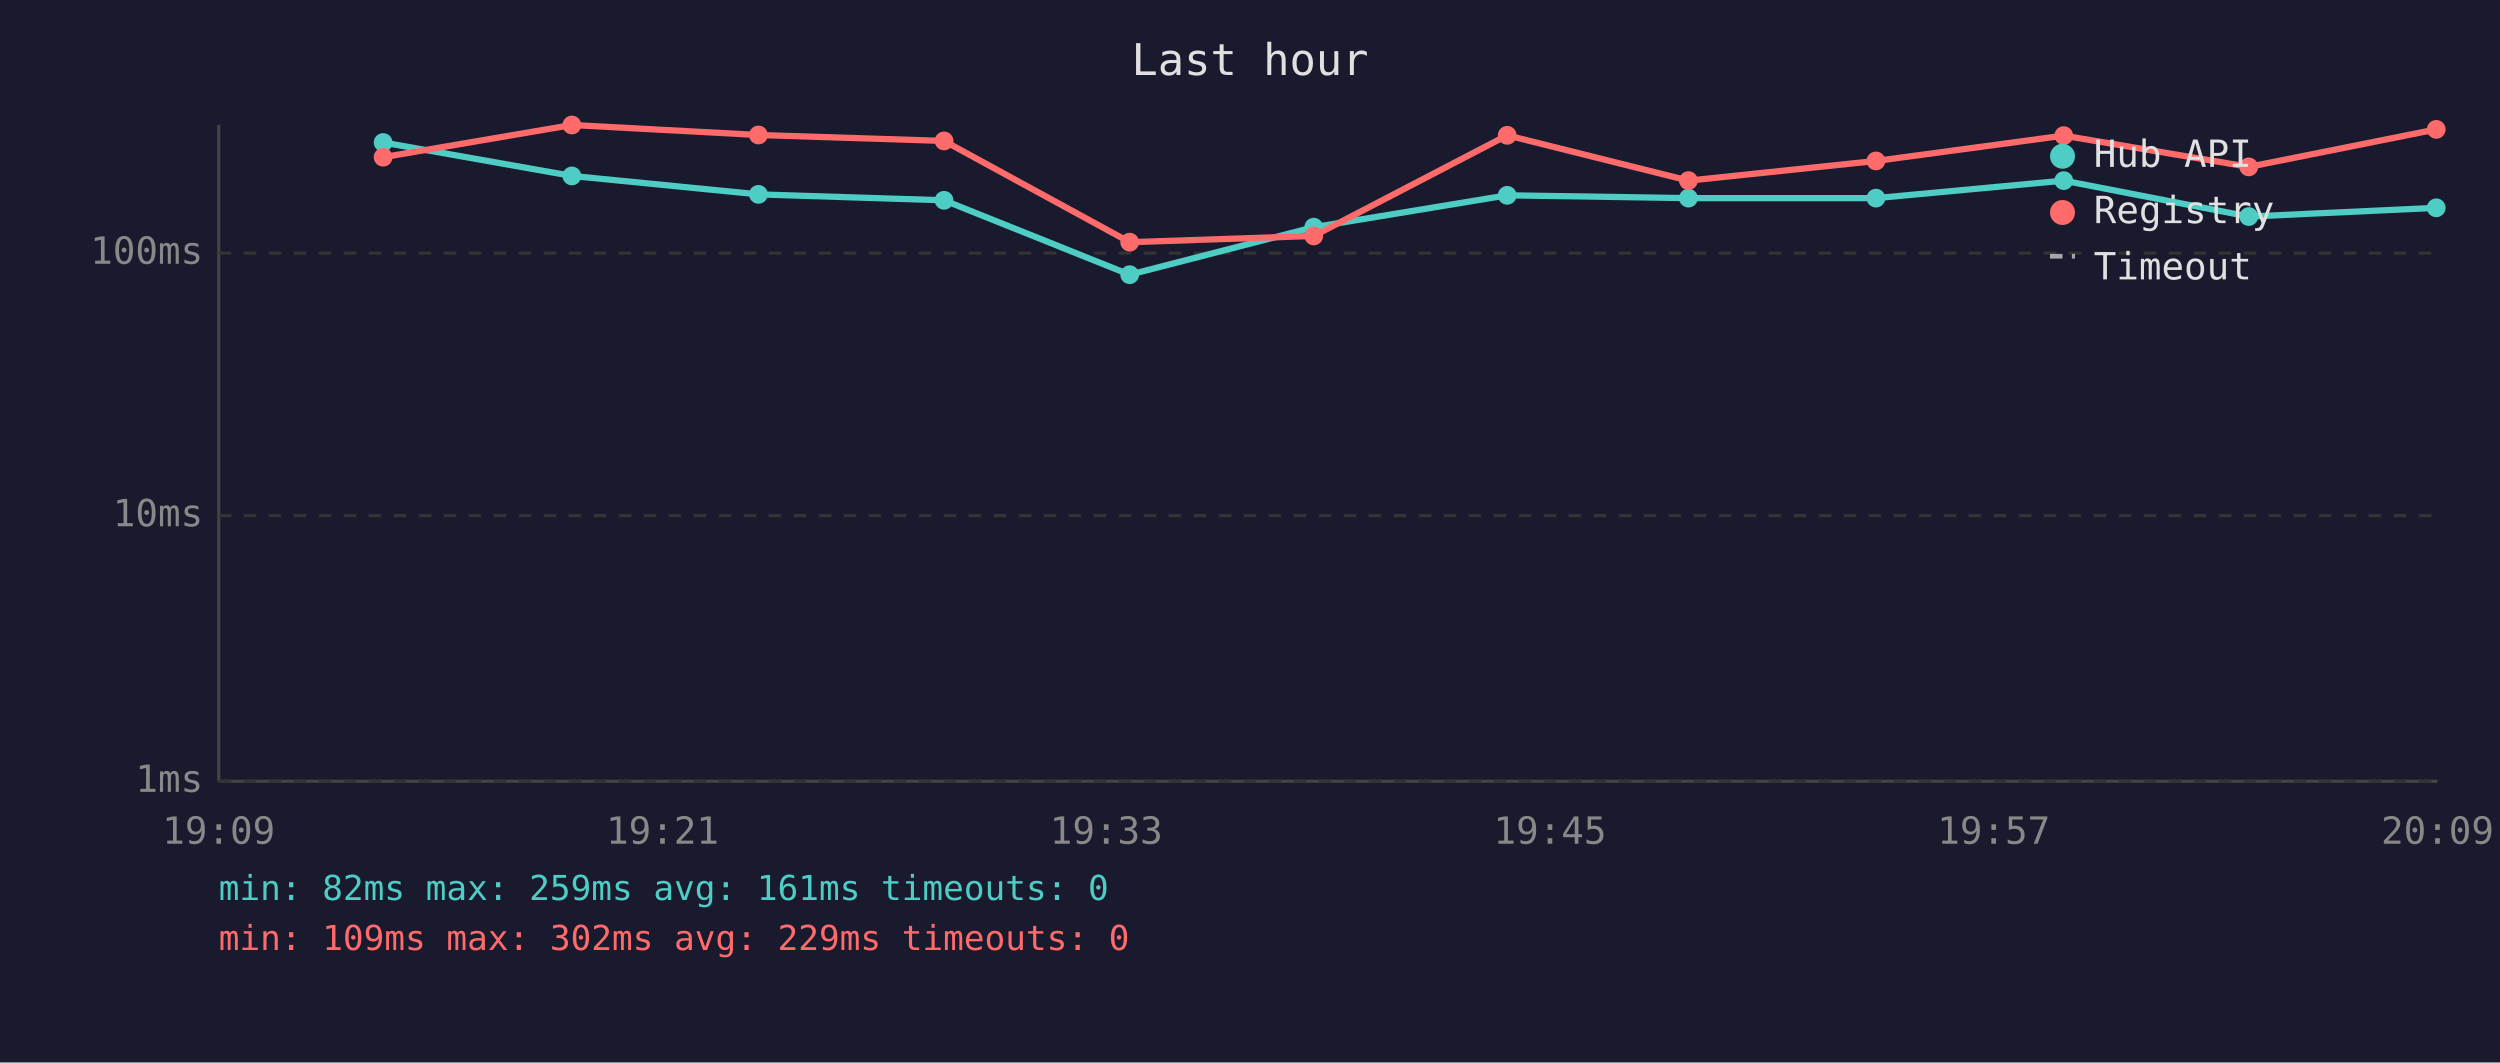
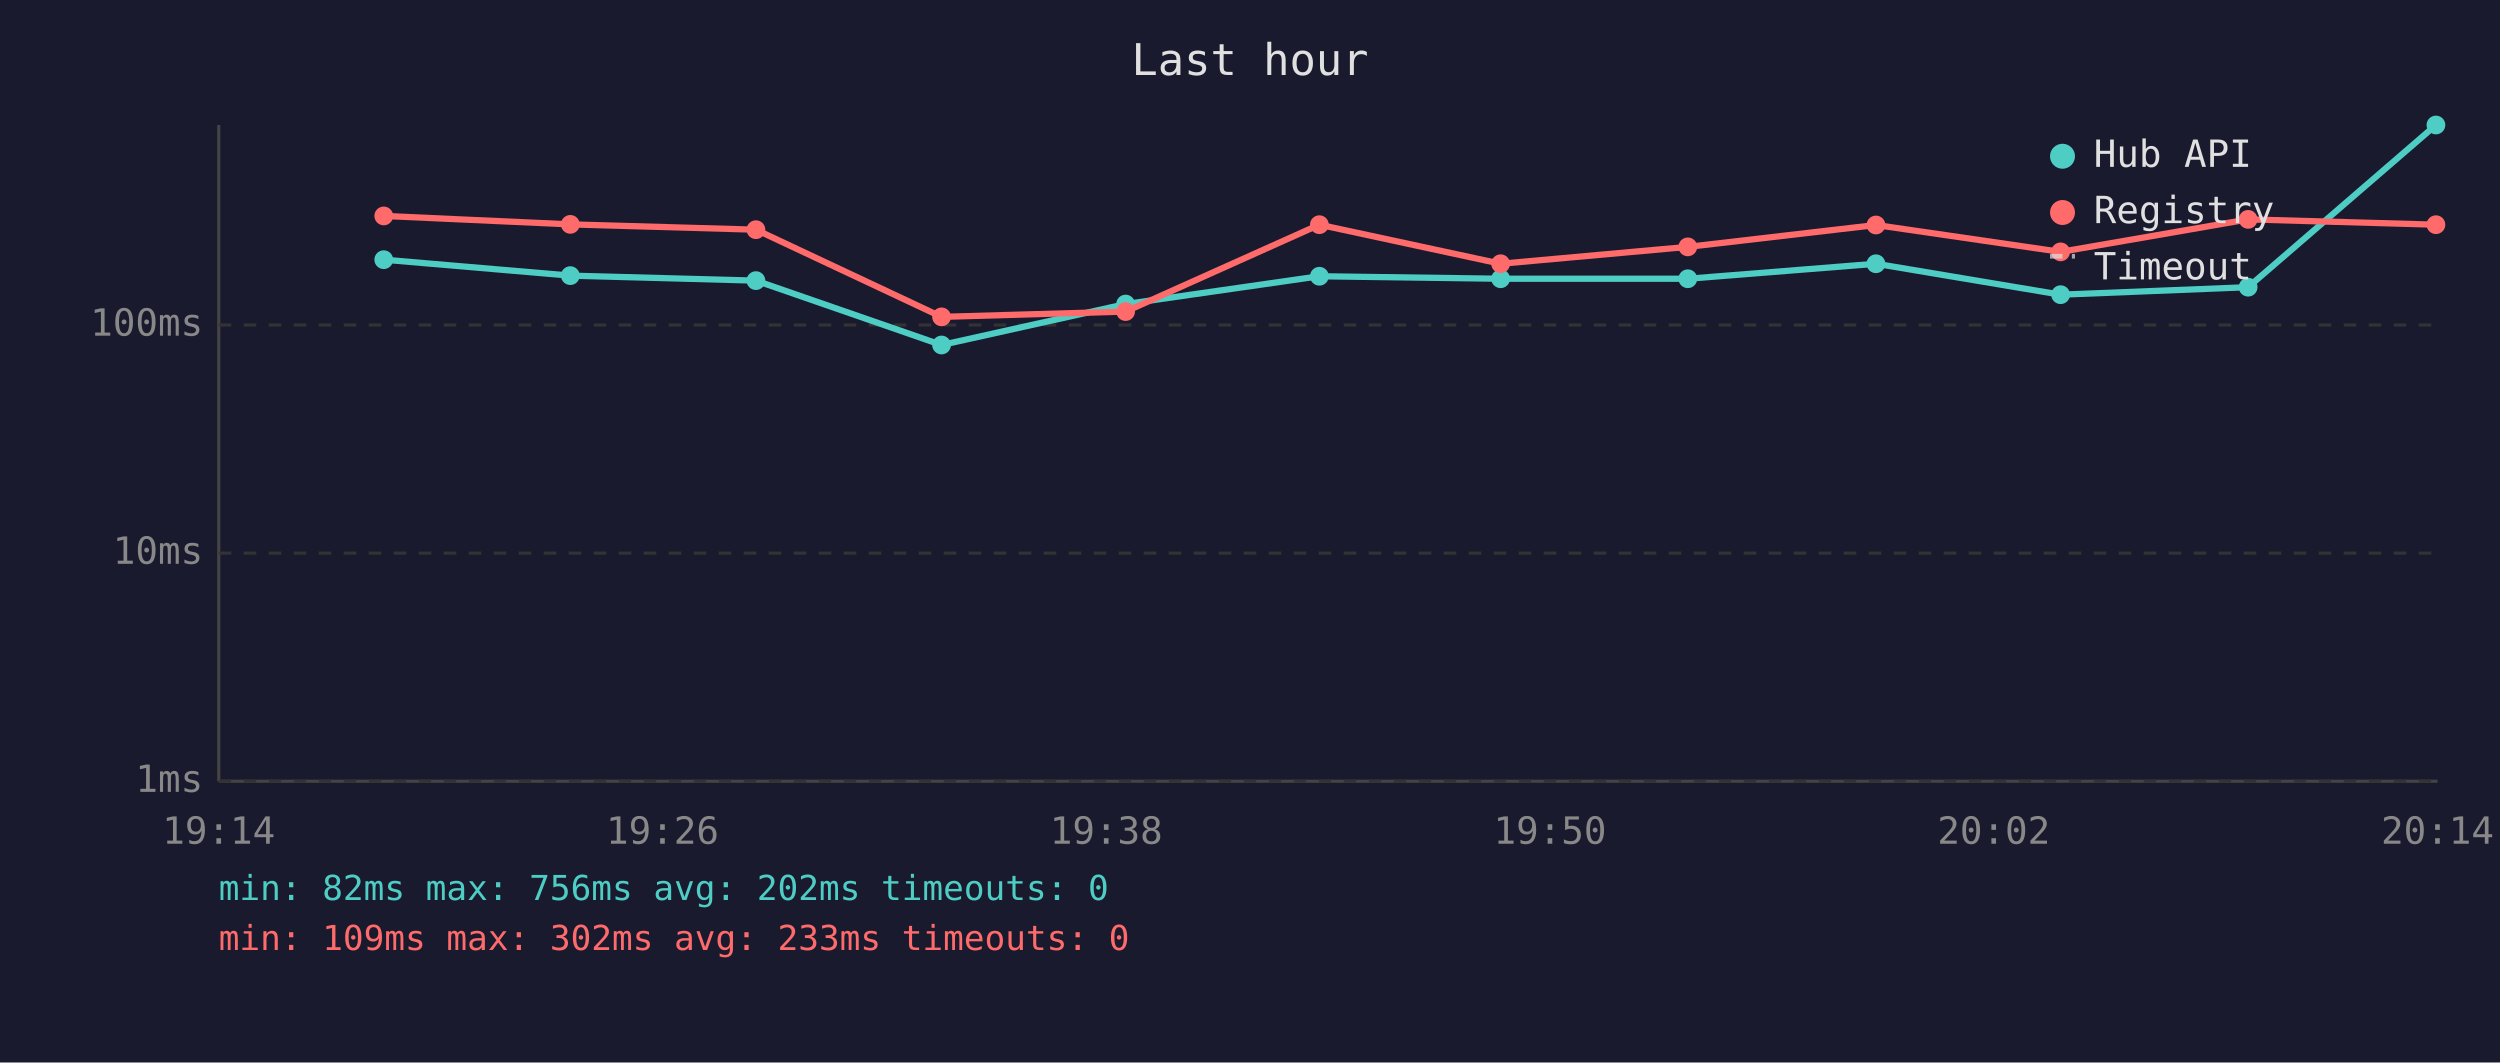
<svg xmlns="http://www.w3.org/2000/svg" viewBox="0 0 800 340" font-family="monospace" font-size="12">
  <rect width="800" height="340" fill="#1a1a2e" />
  <text x="400" y="24" fill="#e0e0e0" font-size="14" text-anchor="middle">Last hour</text>
  <line x1="70" y1="40" x2="70" y2="250" stroke="#444" stroke-width="1" />
  <line x1="70" y1="250" x2="780" y2="250" stroke="#444" stroke-width="1" />
  <line x1="70" y1="250" x2="780" y2="250" stroke="#333" stroke-width="1" stroke-dasharray="4" />
  <text x="65" y="250" fill="#888" text-anchor="end" dominant-baseline="middle">1ms</text>
-   <line x1="70" y1="165" x2="780" y2="165" stroke="#333" stroke-width="1" stroke-dasharray="4" />
-   <text x="65" y="165" fill="#888" text-anchor="end" dominant-baseline="middle">10ms</text>
-   <line x1="70" y1="81" x2="780" y2="81" stroke="#333" stroke-width="1" stroke-dasharray="4" />
-   <text x="65" y="81" fill="#888" text-anchor="end" dominant-baseline="middle">100ms</text>
-   <text x="70" y="270" fill="#888" text-anchor="middle">19:09</text>
-   <text x="212" y="270" fill="#888" text-anchor="middle">19:21</text>
-   <text x="354" y="270" fill="#888" text-anchor="middle">19:33</text>
-   <text x="496" y="270" fill="#888" text-anchor="middle">19:45</text>
-   <text x="638" y="270" fill="#888" text-anchor="middle">19:57</text>
-   <text x="780" y="270" fill="#888" text-anchor="middle">20:09</text>
-   <polyline points="122.6,45.6 183.0,56.3 242.7,62.2 302.1,64.1 361.5,87.9 420.4,72.7 482.3,62.5 540.3,63.4 600.3,63.4 660.4,57.8 719.6,69.3 779.6,66.5" fill="none" stroke="#4ecdc4" stroke-width="2" opacity="1" />
-   <circle cx="122.6" cy="45.6" r="3" fill="#4ecdc4" />
-   <circle cx="183.0" cy="56.3" r="3" fill="#4ecdc4" />
-   <circle cx="242.7" cy="62.2" r="3" fill="#4ecdc4" />
-   <circle cx="302.1" cy="64.1" r="3" fill="#4ecdc4" />
-   <circle cx="361.5" cy="87.9" r="3" fill="#4ecdc4" />
-   <circle cx="420.4" cy="72.7" r="3" fill="#4ecdc4" />
-   <circle cx="482.3" cy="62.5" r="3" fill="#4ecdc4" />
-   <circle cx="540.3" cy="63.4" r="3" fill="#4ecdc4" />
-   <circle cx="600.3" cy="63.4" r="3" fill="#4ecdc4" />
-   <circle cx="660.4" cy="57.8" r="3" fill="#4ecdc4" />
-   <circle cx="719.6" cy="69.3" r="3" fill="#4ecdc4" />
-   <circle cx="779.6" cy="66.5" r="3" fill="#4ecdc4" />
-   <polyline points="122.6,50.3 183.0,40.0 242.7,43.2 302.1,45.1 361.5,77.5 420.4,75.5 482.3,43.3 540.3,57.8 600.3,51.5 660.4,43.4 719.6,53.4 779.6,41.4" fill="none" stroke="#ff6b6b" stroke-width="2" opacity="1" />
-   <circle cx="122.6" cy="50.3" r="3" fill="#ff6b6b" />
-   <circle cx="183.0" cy="40.0" r="3" fill="#ff6b6b" />
-   <circle cx="242.7" cy="43.2" r="3" fill="#ff6b6b" />
-   <circle cx="302.1" cy="45.1" r="3" fill="#ff6b6b" />
-   <circle cx="361.5" cy="77.5" r="3" fill="#ff6b6b" />
-   <circle cx="420.4" cy="75.5" r="3" fill="#ff6b6b" />
-   <circle cx="482.3" cy="43.3" r="3" fill="#ff6b6b" />
-   <circle cx="540.3" cy="57.8" r="3" fill="#ff6b6b" />
-   <circle cx="600.3" cy="51.5" r="3" fill="#ff6b6b" />
-   <circle cx="660.4" cy="43.4" r="3" fill="#ff6b6b" />
-   <circle cx="719.6" cy="53.4" r="3" fill="#ff6b6b" />
-   <circle cx="779.6" cy="41.4" r="3" fill="#ff6b6b" />
+   <line x1="70" y1="177" x2="780" y2="177" stroke="#333" stroke-width="1" stroke-dasharray="4" />
+   <text x="65" y="177" fill="#888" text-anchor="end" dominant-baseline="middle">10ms</text>
+   <line x1="70" y1="104" x2="780" y2="104" stroke="#333" stroke-width="1" stroke-dasharray="4" />
+   <text x="65" y="104" fill="#888" text-anchor="end" dominant-baseline="middle">100ms</text>
+   <text x="70" y="270" fill="#888" text-anchor="middle">19:14</text>
+   <text x="212" y="270" fill="#888" text-anchor="middle">19:26</text>
+   <text x="354" y="270" fill="#888" text-anchor="middle">19:38</text>
+   <text x="496" y="270" fill="#888" text-anchor="middle">19:50</text>
+   <text x="638" y="270" fill="#888" text-anchor="middle">20:02</text>
+   <text x="780" y="270" fill="#888" text-anchor="middle">20:14</text>
+   <polyline points="122.8,83.1 182.5,88.2 241.9,89.8 301.3,110.4 360.2,97.3 422.2,88.4 480.2,89.2 540.1,89.2 600.3,84.4 659.4,94.3 719.4,91.9 779.5,40.0" fill="none" stroke="#4ecdc4" stroke-width="2" opacity="1" />
+   <circle cx="122.8" cy="83.1" r="3" fill="#4ecdc4" />
+   <circle cx="182.5" cy="88.2" r="3" fill="#4ecdc4" />
+   <circle cx="241.9" cy="89.8" r="3" fill="#4ecdc4" />
+   <circle cx="301.3" cy="110.4" r="3" fill="#4ecdc4" />
+   <circle cx="360.2" cy="97.3" r="3" fill="#4ecdc4" />
+   <circle cx="422.2" cy="88.4" r="3" fill="#4ecdc4" />
+   <circle cx="480.2" cy="89.2" r="3" fill="#4ecdc4" />
+   <circle cx="540.1" cy="89.2" r="3" fill="#4ecdc4" />
+   <circle cx="600.3" cy="84.4" r="3" fill="#4ecdc4" />
+   <circle cx="659.4" cy="94.3" r="3" fill="#4ecdc4" />
+   <circle cx="719.4" cy="91.9" r="3" fill="#4ecdc4" />
+   <circle cx="779.5" cy="40.0" r="3" fill="#4ecdc4" />
+   <polyline points="122.8,69.1 182.5,71.8 241.9,73.5 301.3,101.4 360.2,99.7 422.2,71.9 480.2,84.4 540.1,79.0 600.3,72.0 659.4,80.6 719.4,70.2 779.5,71.9" fill="none" stroke="#ff6b6b" stroke-width="2" opacity="1" />
+   <circle cx="122.8" cy="69.1" r="3" fill="#ff6b6b" />
+   <circle cx="182.5" cy="71.8" r="3" fill="#ff6b6b" />
+   <circle cx="241.9" cy="73.5" r="3" fill="#ff6b6b" />
+   <circle cx="301.3" cy="101.4" r="3" fill="#ff6b6b" />
+   <circle cx="360.2" cy="99.7" r="3" fill="#ff6b6b" />
+   <circle cx="422.2" cy="71.9" r="3" fill="#ff6b6b" />
+   <circle cx="480.2" cy="84.4" r="3" fill="#ff6b6b" />
+   <circle cx="540.1" cy="79.0" r="3" fill="#ff6b6b" />
+   <circle cx="600.3" cy="72.0" r="3" fill="#ff6b6b" />
+   <circle cx="659.4" cy="80.6" r="3" fill="#ff6b6b" />
+   <circle cx="719.4" cy="70.2" r="3" fill="#ff6b6b" />
+   <circle cx="779.5" cy="71.9" r="3" fill="#ff6b6b" />
  <circle cx="660" cy="50" r="4" fill="#4ecdc4" />
  <text x="670" y="50" fill="#e0e0e0" dominant-baseline="middle">Hub API</text>
  <circle cx="660" cy="68" r="4" fill="#ff6b6b" />
  <text x="670" y="68" fill="#e0e0e0" dominant-baseline="middle">Registry</text>
  <line x1="656" y1="82" x2="664" y2="82" stroke="#e0e0e0" stroke-width="1.5" stroke-dasharray="4,3" opacity="0.7" />
  <text x="670" y="86" fill="#e0e0e0" dominant-baseline="middle">Timeout</text>
-   <text x="70" y="288" fill="#4ecdc4" font-size="11">min: 82ms  max: 259ms  avg: 161ms  timeouts: 0</text>
-   <text x="70" y="304" fill="#ff6b6b" font-size="11">min: 109ms  max: 302ms  avg: 229ms  timeouts: 0</text>
+   <text x="70" y="288" fill="#4ecdc4" font-size="11">min: 82ms  max: 756ms  avg: 202ms  timeouts: 0</text>
+   <text x="70" y="304" fill="#ff6b6b" font-size="11">min: 109ms  max: 302ms  avg: 233ms  timeouts: 0</text>
</svg>
